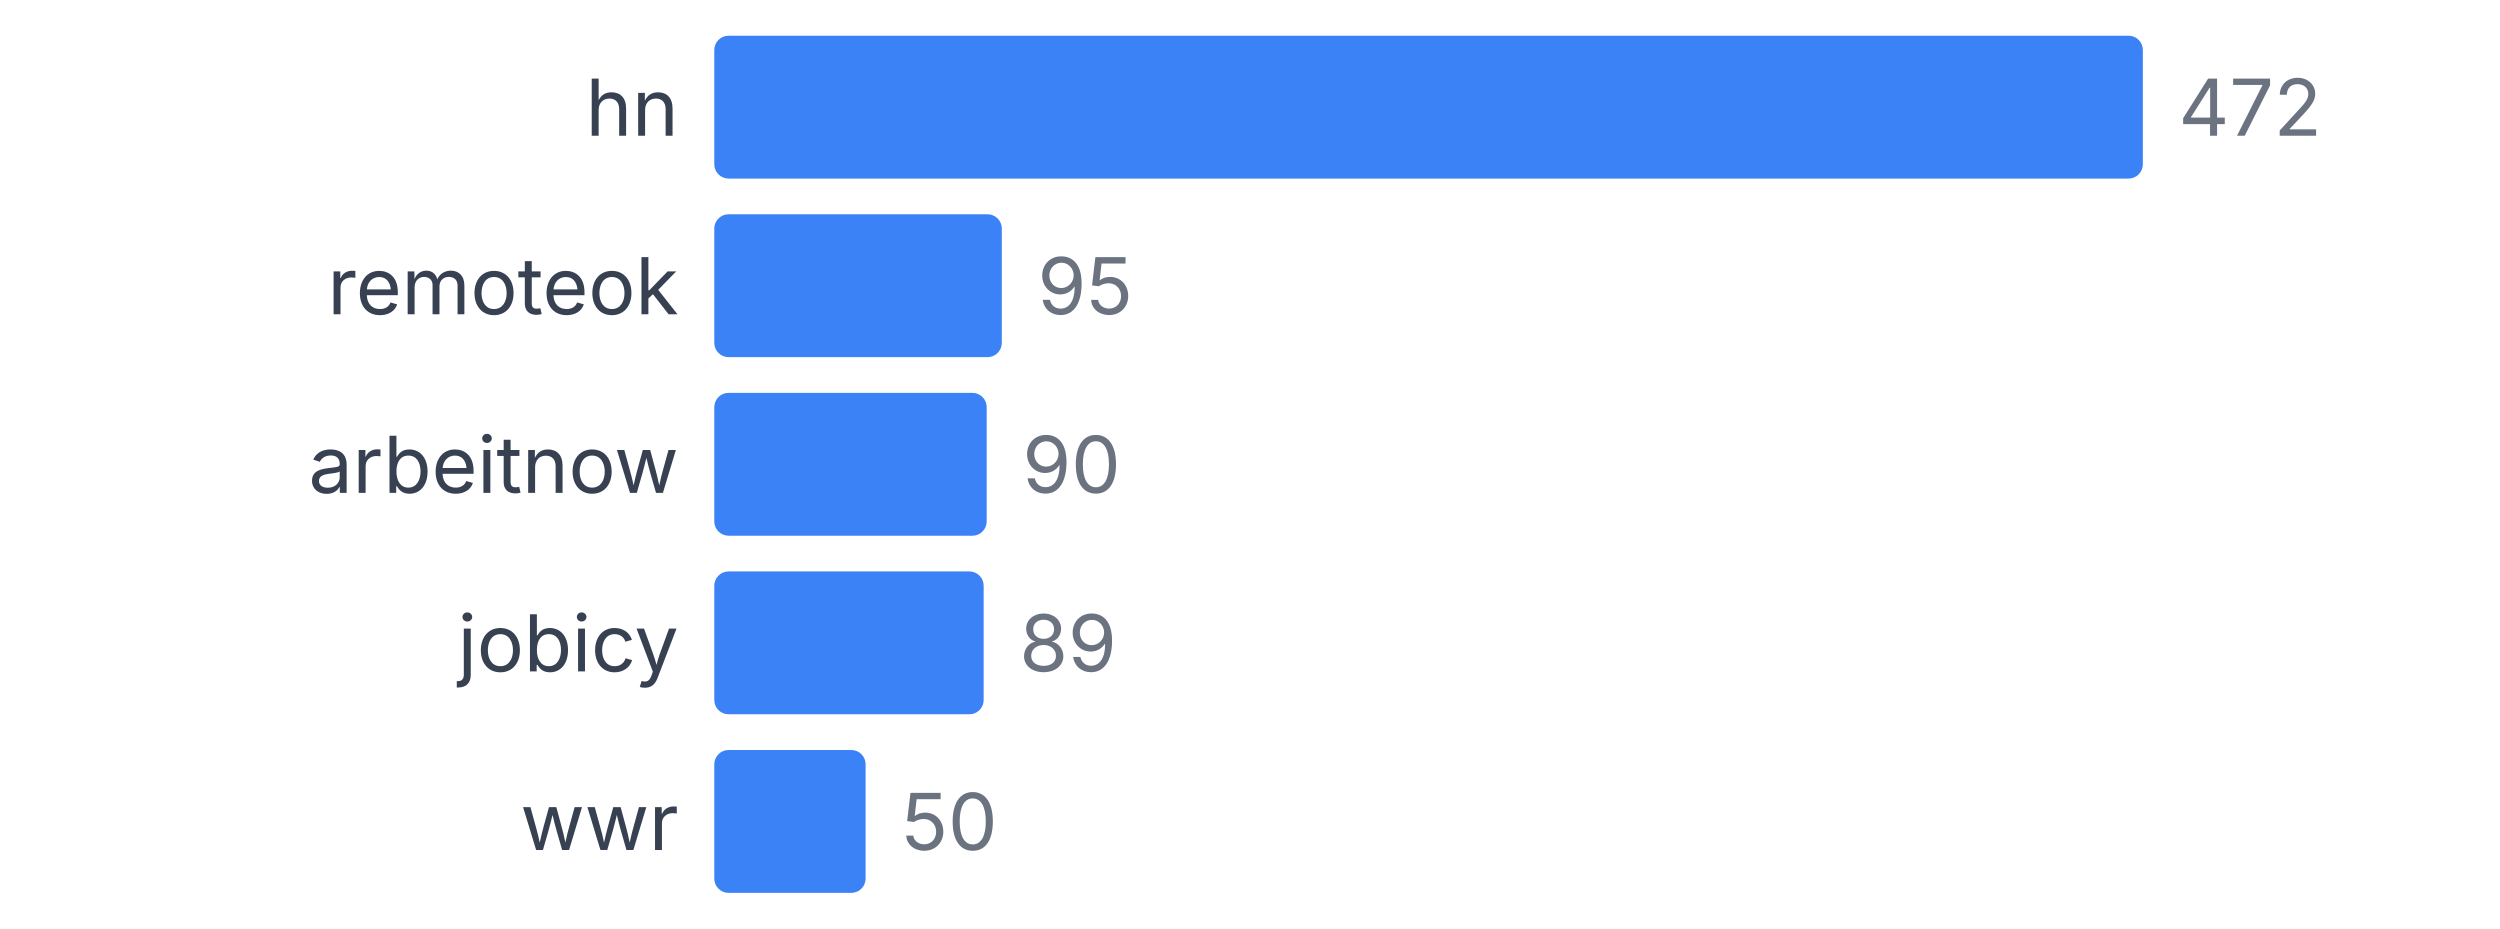
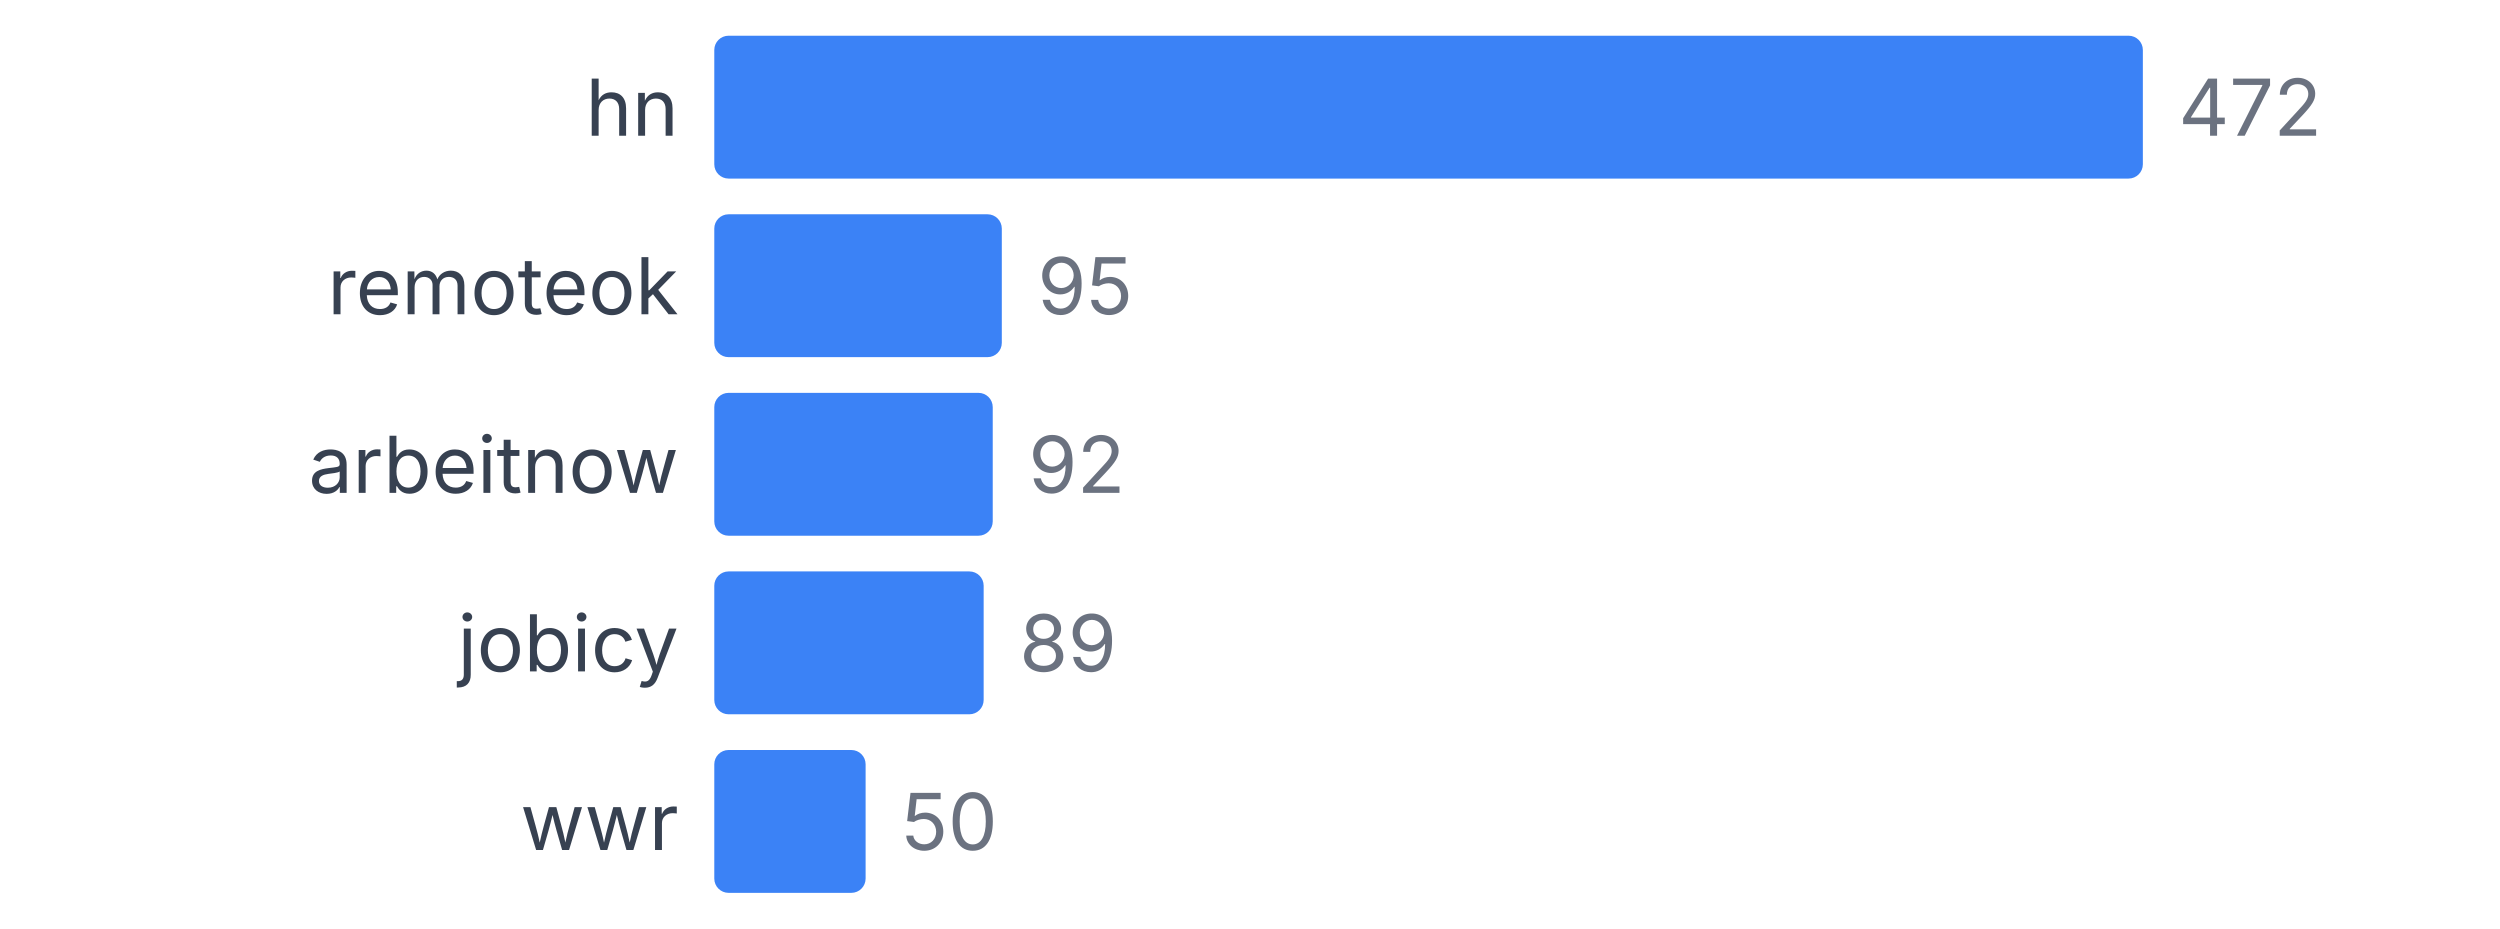
<svg xmlns="http://www.w3.org/2000/svg" width="350" height="130" viewBox="0 0 350 130">
  <style>
    text { font-family: system-ui, -apple-system, sans-serif; }
  </style>
  <text x="95" y="19" text-anchor="end" font-size="11" fill="#374151">hn</text>
  <rect x="100" y="5" width="200" height="20" fill="#3b82f6" rx="2" />
  <text x="305" y="19" font-size="11" fill="#6b7280">472</text>
  <text x="95" y="44" text-anchor="end" font-size="11" fill="#374151">remoteok</text>
  <rect x="100" y="30" width="40.254" height="20" fill="#3b82f6" rx="2" />
  <text x="145.254" y="44" font-size="11" fill="#6b7280">95</text>
  <text x="95" y="69" text-anchor="end" font-size="11" fill="#374151">arbeitnow</text>
-   <rect x="100" y="55" width="38.136" height="20" fill="#3b82f6" rx="2" />
-   <text x="143.136" y="69" font-size="11" fill="#6b7280">90</text>
+   <rect x="100" y="55" width="38.983" height="20" fill="#3b82f6" rx="2" />
+   <text x="143.983" y="69" font-size="11" fill="#6b7280">92</text>
  <text x="95" y="94" text-anchor="end" font-size="11" fill="#374151">jobicy</text>
  <rect x="100" y="80" width="37.712" height="20" fill="#3b82f6" rx="2" />
  <text x="142.712" y="94" font-size="11" fill="#6b7280">89</text>
  <text x="95" y="119" text-anchor="end" font-size="11" fill="#374151">wwr</text>
  <rect x="100" y="105" width="21.186" height="20" fill="#3b82f6" rx="2" />
  <text x="126.186" y="119" font-size="11" fill="#6b7280">50</text>
</svg>
